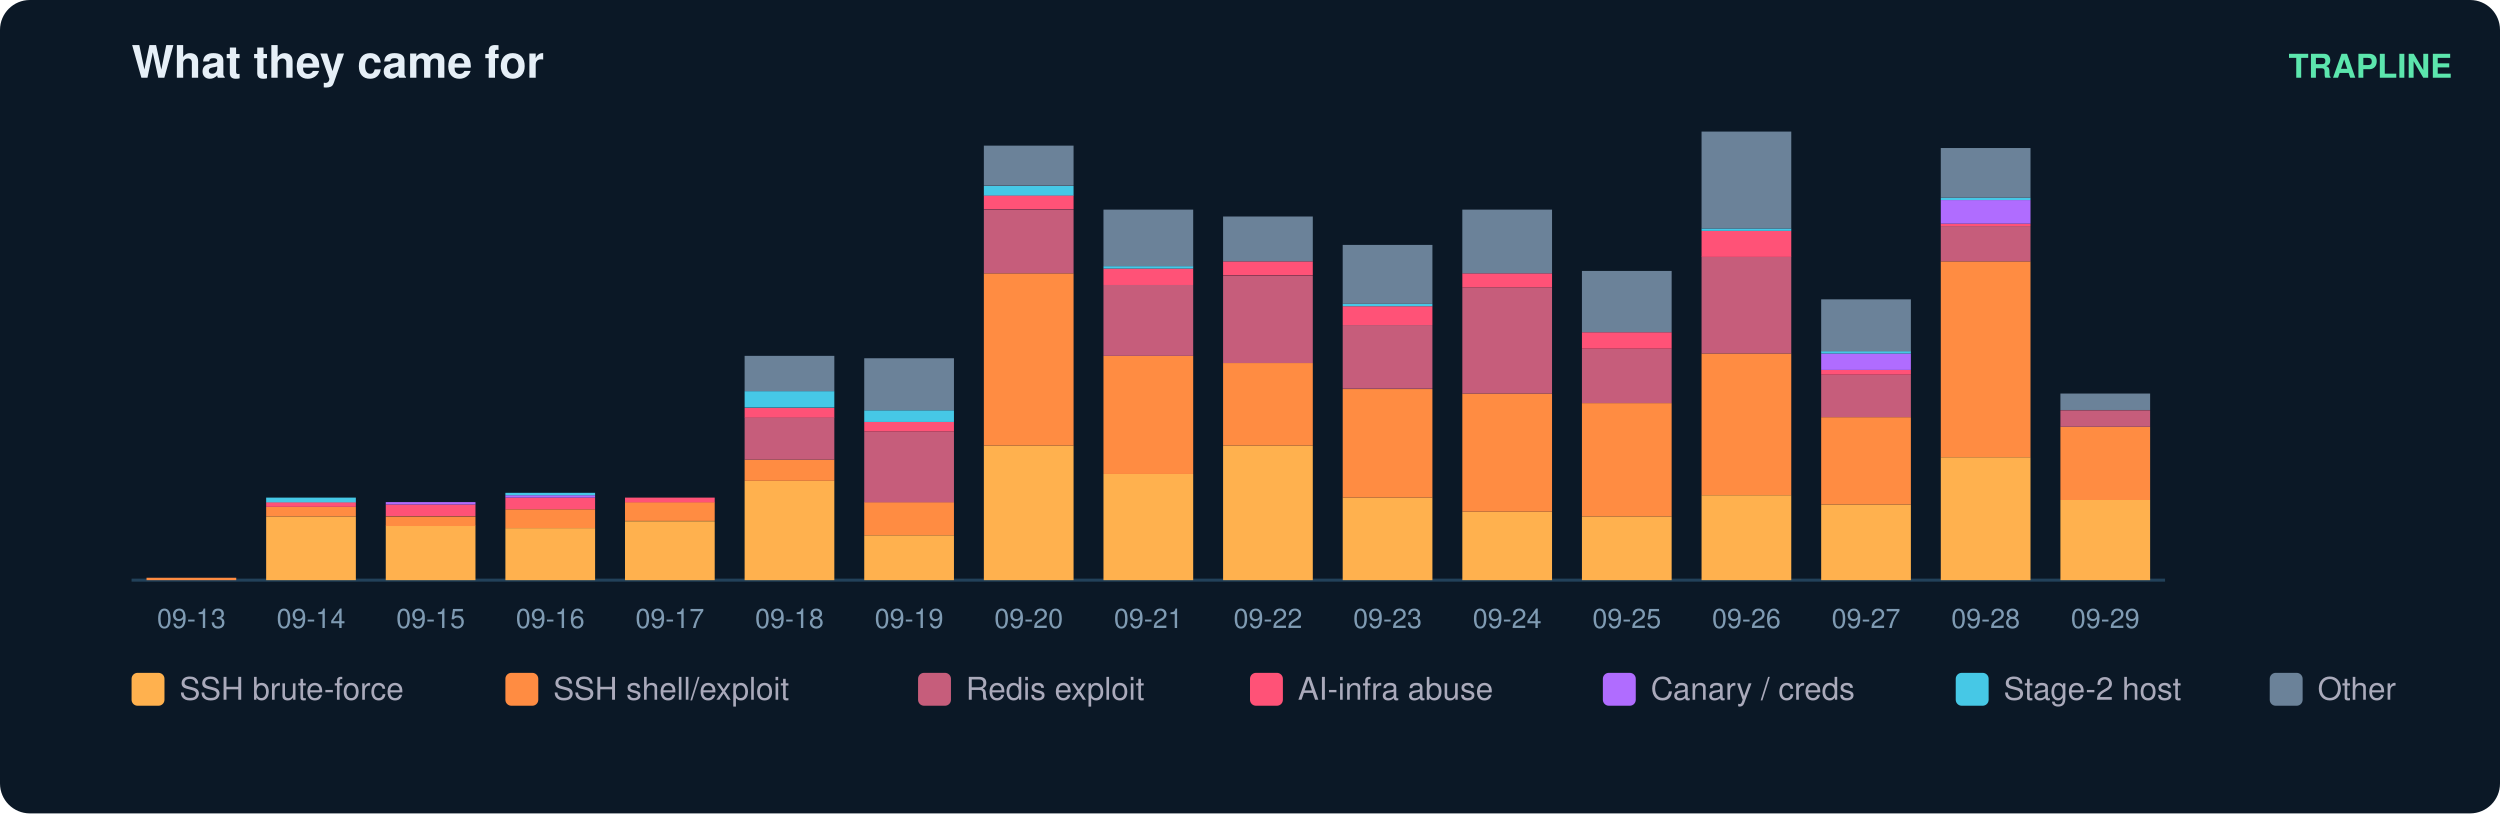
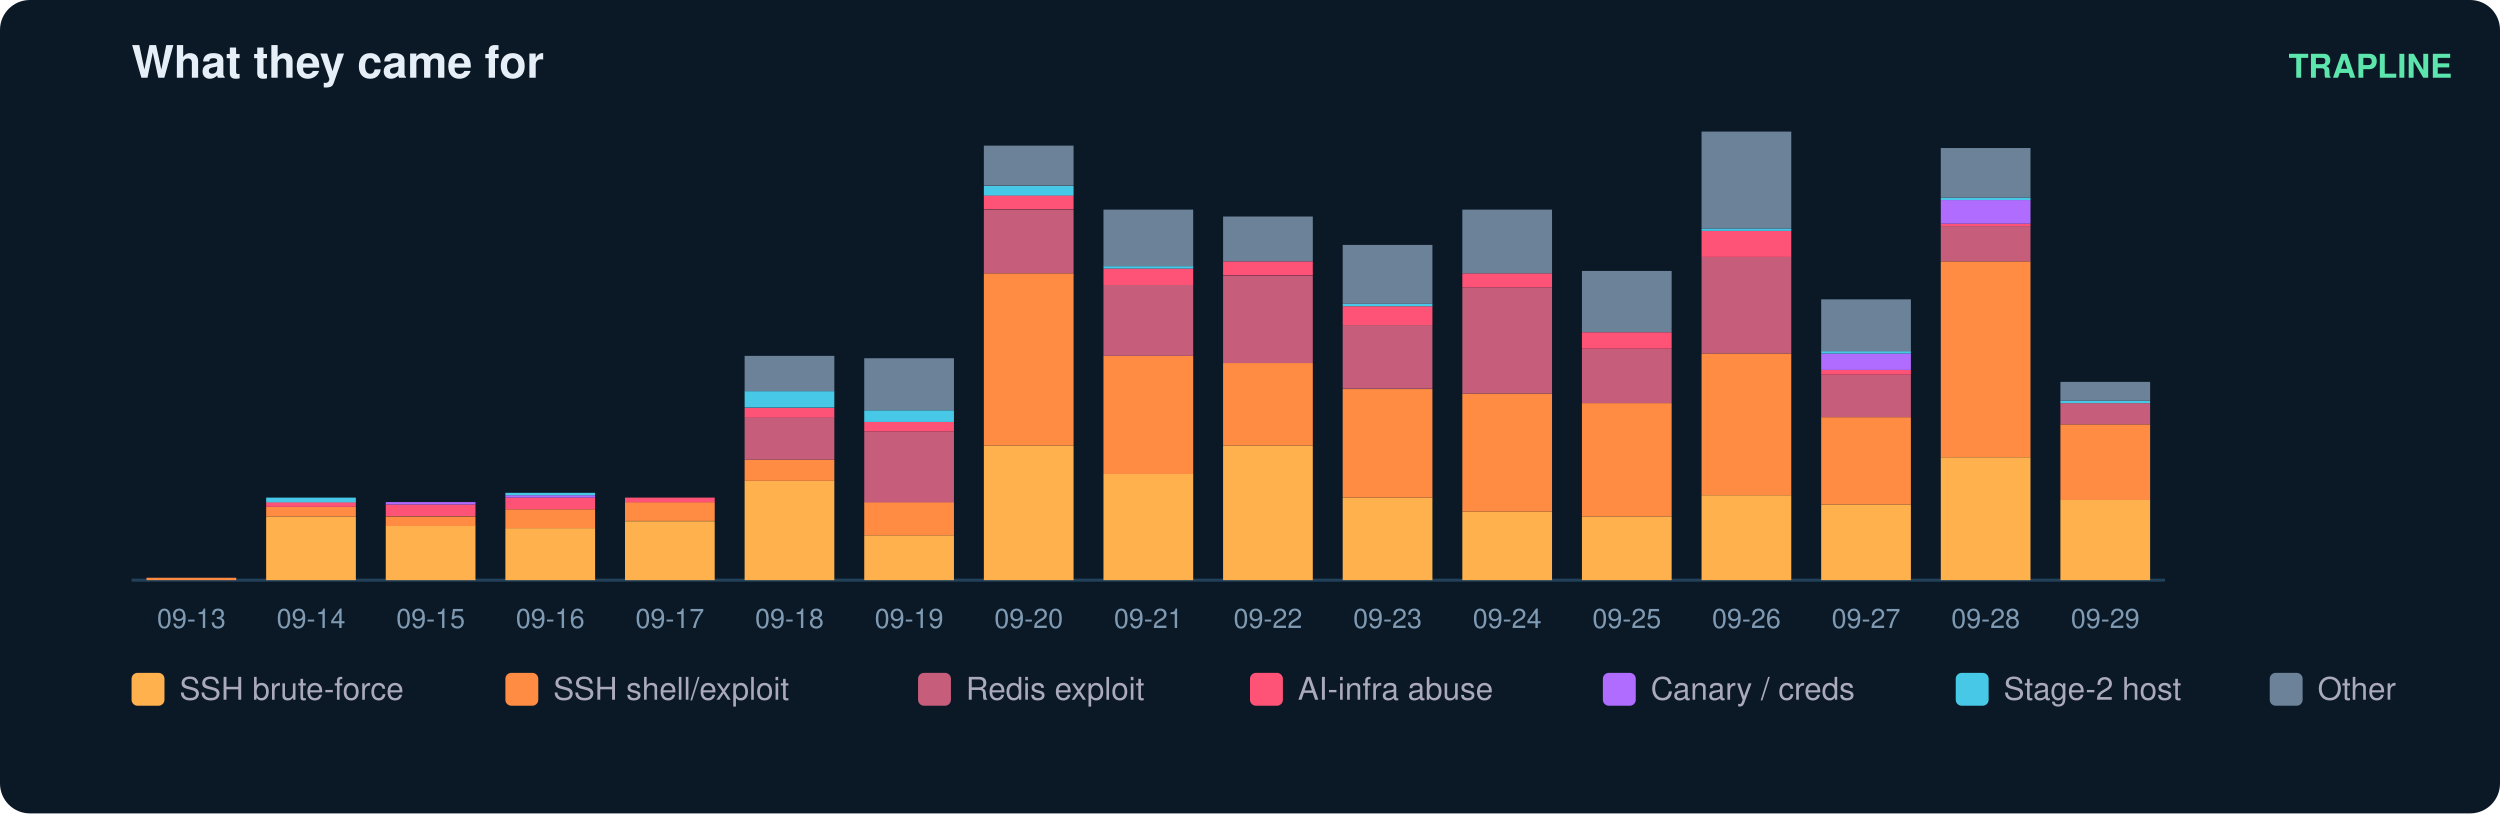
<svg xmlns="http://www.w3.org/2000/svg" width="836" height="272" viewBox="0 0 836 272" font-family="ui-sans-serif,Segoe UI,Helvetica,Arial">
  <rect width="836" height="272" rx="10" fill="#0b1826" />
  <text x="44" y="26" fill="#e6eff7" font-size="15" font-weight="700">What they came for</text>
  <text x="820" y="26" fill="#5ce6ad" font-size="11" text-anchor="end" font-weight="600">TRAPLINE</text>
  <line x1="44" y1="194" x2="724" y2="194" stroke="#22415a" />
  <rect x="49" y="193.2" width="30" height="0.8" fill="#ff8c42" />
  <text x="64.0" y="210.0" fill="#7f9bb3" font-size="9" text-anchor="middle">09-13</text>
  <rect x="89" y="172.7" width="30" height="21.3" fill="#ffb14e" />
  <rect x="89" y="169.5" width="30" height="3.2" fill="#ff8c42" />
  <rect x="89" y="167.9" width="30" height="1.6" fill="#ff5277" />
  <rect x="89" y="166.4" width="30" height="1.6" fill="#46c8e6" />
  <text x="104.0" y="210.0" fill="#7f9bb3" font-size="9" text-anchor="middle">09-14</text>
  <rect x="129" y="175.8" width="30" height="18.2" fill="#ffb14e" />
  <rect x="129" y="172.7" width="30" height="3.2" fill="#ff8c42" />
  <rect x="129" y="168.7" width="30" height="3.9" fill="#ff5277" />
  <rect x="129" y="167.9" width="30" height="0.8" fill="#b06cff" />
  <text x="144.0" y="210.0" fill="#7f9bb3" font-size="9" text-anchor="middle">09-15</text>
  <rect x="169" y="176.6" width="30" height="17.4" fill="#ffb14e" />
  <rect x="169" y="170.3" width="30" height="6.3" fill="#ff8c42" />
  <rect x="169" y="166.4" width="30" height="3.9" fill="#ff5277" />
  <rect x="169" y="165.6" width="30" height="0.8" fill="#b06cff" />
  <rect x="169" y="164.8" width="30" height="0.8" fill="#46c8e6" />
  <text x="184.0" y="210.0" fill="#7f9bb3" font-size="9" text-anchor="middle">09-16</text>
  <rect x="209" y="174.3" width="30" height="19.7" fill="#ffb14e" />
  <rect x="209" y="167.9" width="30" height="6.3" fill="#ff8c42" />
  <rect x="209" y="166.4" width="30" height="1.6" fill="#ff5277" />
  <text x="224.0" y="210.0" fill="#7f9bb3" font-size="9" text-anchor="middle">09-17</text>
  <rect x="249" y="160.8" width="30" height="33.2" fill="#ffb14e" />
  <rect x="249" y="153.7" width="30" height="7.1" fill="#ff8c42" />
  <rect x="249" y="139.5" width="30" height="14.2" fill="#c65d7b" />
  <rect x="249" y="136.4" width="30" height="3.2" fill="#ff5277" />
  <rect x="249" y="130.8" width="30" height="5.5" fill="#46c8e6" />
  <rect x="249" y="119.0" width="30" height="11.8" fill="#6b8299" />
  <text x="264.0" y="210.0" fill="#7f9bb3" font-size="9" text-anchor="middle">09-18</text>
  <rect x="289" y="179.0" width="30" height="15.0" fill="#ffb14e" />
  <rect x="289" y="167.9" width="30" height="11.1" fill="#ff8c42" />
  <rect x="289" y="144.3" width="30" height="23.7" fill="#c65d7b" />
  <rect x="289" y="141.1" width="30" height="3.2" fill="#ff5277" />
  <rect x="289" y="137.2" width="30" height="3.9" fill="#46c8e6" />
  <rect x="289" y="119.8" width="30" height="17.4" fill="#6b8299" />
  <text x="304.0" y="210.0" fill="#7f9bb3" font-size="9" text-anchor="middle">09-19</text>
  <rect x="329" y="149.0" width="30" height="45.0" fill="#ffb14e" />
  <rect x="329" y="91.4" width="30" height="57.6" fill="#ff8c42" />
  <rect x="329" y="70.1" width="30" height="21.3" fill="#c65d7b" />
  <rect x="329" y="65.3" width="30" height="4.7" fill="#ff5277" />
  <rect x="329" y="62.2" width="30" height="3.2" fill="#46c8e6" />
  <rect x="329" y="48.7" width="30" height="13.4" fill="#6b8299" />
  <text x="344.0" y="210.0" fill="#7f9bb3" font-size="9" text-anchor="middle">09-20</text>
  <rect x="369" y="158.5" width="30" height="35.5" fill="#ffb14e" />
  <rect x="369" y="119.0" width="30" height="39.5" fill="#ff8c42" />
  <rect x="369" y="95.3" width="30" height="23.7" fill="#c65d7b" />
  <rect x="369" y="89.8" width="30" height="5.5" fill="#ff5277" />
  <rect x="369" y="89.0" width="30" height="0.8" fill="#46c8e6" />
  <rect x="369" y="70.1" width="30" height="18.9" fill="#6b8299" />
  <text x="384.0" y="210.0" fill="#7f9bb3" font-size="9" text-anchor="middle">09-21</text>
  <rect x="409" y="149.0" width="30" height="45.0" fill="#ffb14e" />
  <rect x="409" y="121.4" width="30" height="27.6" fill="#ff8c42" />
  <rect x="409" y="92.2" width="30" height="29.2" fill="#c65d7b" />
  <rect x="409" y="87.4" width="30" height="4.7" fill="#ff5277" />
  <rect x="409" y="72.4" width="30" height="15.0" fill="#6b8299" />
  <text x="424.0" y="210.0" fill="#7f9bb3" font-size="9" text-anchor="middle">09-22</text>
  <rect x="449" y="166.4" width="30" height="27.6" fill="#ffb14e" />
  <rect x="449" y="130.1" width="30" height="36.3" fill="#ff8c42" />
  <rect x="449" y="108.7" width="30" height="21.3" fill="#c65d7b" />
  <rect x="449" y="102.4" width="30" height="6.3" fill="#ff5277" />
  <rect x="449" y="101.6" width="30" height="0.8" fill="#46c8e6" />
  <rect x="449" y="81.9" width="30" height="19.7" fill="#6b8299" />
  <text x="464.0" y="210.0" fill="#7f9bb3" font-size="9" text-anchor="middle">09-23</text>
  <rect x="489" y="171.1" width="30" height="22.9" fill="#ffb14e" />
  <rect x="489" y="131.6" width="30" height="39.5" fill="#ff8c42" />
  <rect x="489" y="96.1" width="30" height="35.5" fill="#c65d7b" />
  <rect x="489" y="91.4" width="30" height="4.7" fill="#ff5277" />
  <rect x="489" y="70.1" width="30" height="21.3" fill="#6b8299" />
  <text x="504.0" y="210.0" fill="#7f9bb3" font-size="9" text-anchor="middle">09-24</text>
  <rect x="529" y="172.7" width="30" height="21.3" fill="#ffb14e" />
  <rect x="529" y="134.8" width="30" height="37.9" fill="#ff8c42" />
  <rect x="529" y="116.6" width="30" height="18.2" fill="#c65d7b" />
  <rect x="529" y="111.1" width="30" height="5.5" fill="#ff5277" />
  <rect x="529" y="90.6" width="30" height="20.5" fill="#6b8299" />
  <text x="544.0" y="210.0" fill="#7f9bb3" font-size="9" text-anchor="middle">09-25</text>
  <rect x="569" y="165.6" width="30" height="28.4" fill="#ffb14e" />
  <rect x="569" y="118.2" width="30" height="47.4" fill="#ff8c42" />
  <rect x="569" y="85.8" width="30" height="32.4" fill="#c65d7b" />
  <rect x="569" y="77.2" width="30" height="8.7" fill="#ff5277" />
  <rect x="569" y="76.4" width="30" height="0.8" fill="#46c8e6" />
  <rect x="569" y="44.0" width="30" height="32.4" fill="#6b8299" />
  <text x="584.0" y="210.0" fill="#7f9bb3" font-size="9" text-anchor="middle">09-26</text>
  <rect x="609" y="168.7" width="30" height="25.3" fill="#ffb14e" />
  <rect x="609" y="139.5" width="30" height="29.2" fill="#ff8c42" />
  <rect x="609" y="125.3" width="30" height="14.2" fill="#c65d7b" />
  <rect x="609" y="123.7" width="30" height="1.6" fill="#ff5277" />
  <rect x="609" y="118.2" width="30" height="5.5" fill="#b06cff" />
  <rect x="609" y="117.4" width="30" height="0.8" fill="#46c8e6" />
  <rect x="609" y="100.1" width="30" height="17.4" fill="#6b8299" />
  <text x="624.0" y="210.0" fill="#7f9bb3" font-size="9" text-anchor="middle">09-27</text>
  <rect x="649" y="152.9" width="30" height="41.1" fill="#ffb14e" />
  <rect x="649" y="87.4" width="30" height="65.5" fill="#ff8c42" />
  <rect x="649" y="75.6" width="30" height="11.8" fill="#c65d7b" />
  <rect x="649" y="74.8" width="30" height="0.8" fill="#ff5277" />
  <rect x="649" y="66.9" width="30" height="7.9" fill="#b06cff" />
  <rect x="649" y="66.1" width="30" height="0.8" fill="#46c8e6" />
  <rect x="649" y="49.5" width="30" height="16.6" fill="#6b8299" />
  <text x="664.0" y="210.0" fill="#7f9bb3" font-size="9" text-anchor="middle">09-28</text>
  <rect x="689" y="167.2" width="30" height="26.8" fill="#ffb14e" />
-   <rect x="689" y="142.7" width="30" height="24.5" fill="#ff8c42" />
-   <rect x="689" y="137.2" width="30" height="5.5" fill="#c65d7b" />
-   <rect x="689" y="131.6" width="30" height="5.5" fill="#6b8299" />
+   <rect x="689" y="141.9" width="30" height="25.3" fill="#ff8c42" />
+   <rect x="689" y="134.8" width="30" height="7.1" fill="#c65d7b" />
+   <rect x="689" y="134.0" width="30" height="0.8" fill="#46c8e6" />
+   <rect x="689" y="127.7" width="30" height="6.3" fill="#6b8299" />
  <text x="704.0" y="210.0" fill="#7f9bb3" font-size="9" text-anchor="middle">09-29</text>
  <rect x="44" y="225" width="11" height="11" rx="2" fill="#ffb14e" />
  <text x="60" y="234" fill="#aab" font-size="10.5">SSH brute-force</text>
  <rect x="169" y="225" width="11" height="11" rx="2" fill="#ff8c42" />
  <text x="185" y="234" fill="#aab" font-size="10.5">SSH shell/exploit</text>
  <rect x="307" y="225" width="11" height="11" rx="2" fill="#c65d7b" />
  <text x="323" y="234" fill="#aab" font-size="10.5">Redis exploit</text>
  <rect x="418" y="225" width="11" height="11" rx="2" fill="#ff5277" />
  <text x="434" y="234" fill="#aab" font-size="10.5">AI-infra abuse</text>
  <rect x="536" y="225" width="11" height="11" rx="2" fill="#b06cff" />
  <text x="552" y="234" fill="#aab" font-size="10.5">Canary / creds</text>
  <rect x="654" y="225" width="11" height="11" rx="2" fill="#46c8e6" />
  <text x="670" y="234" fill="#aab" font-size="10.5">Stage-2 host</text>
  <rect x="759" y="225" width="11" height="11" rx="2" fill="#6b8299" />
  <text x="775" y="234" fill="#aab" font-size="10.5">Other</text>
</svg>
